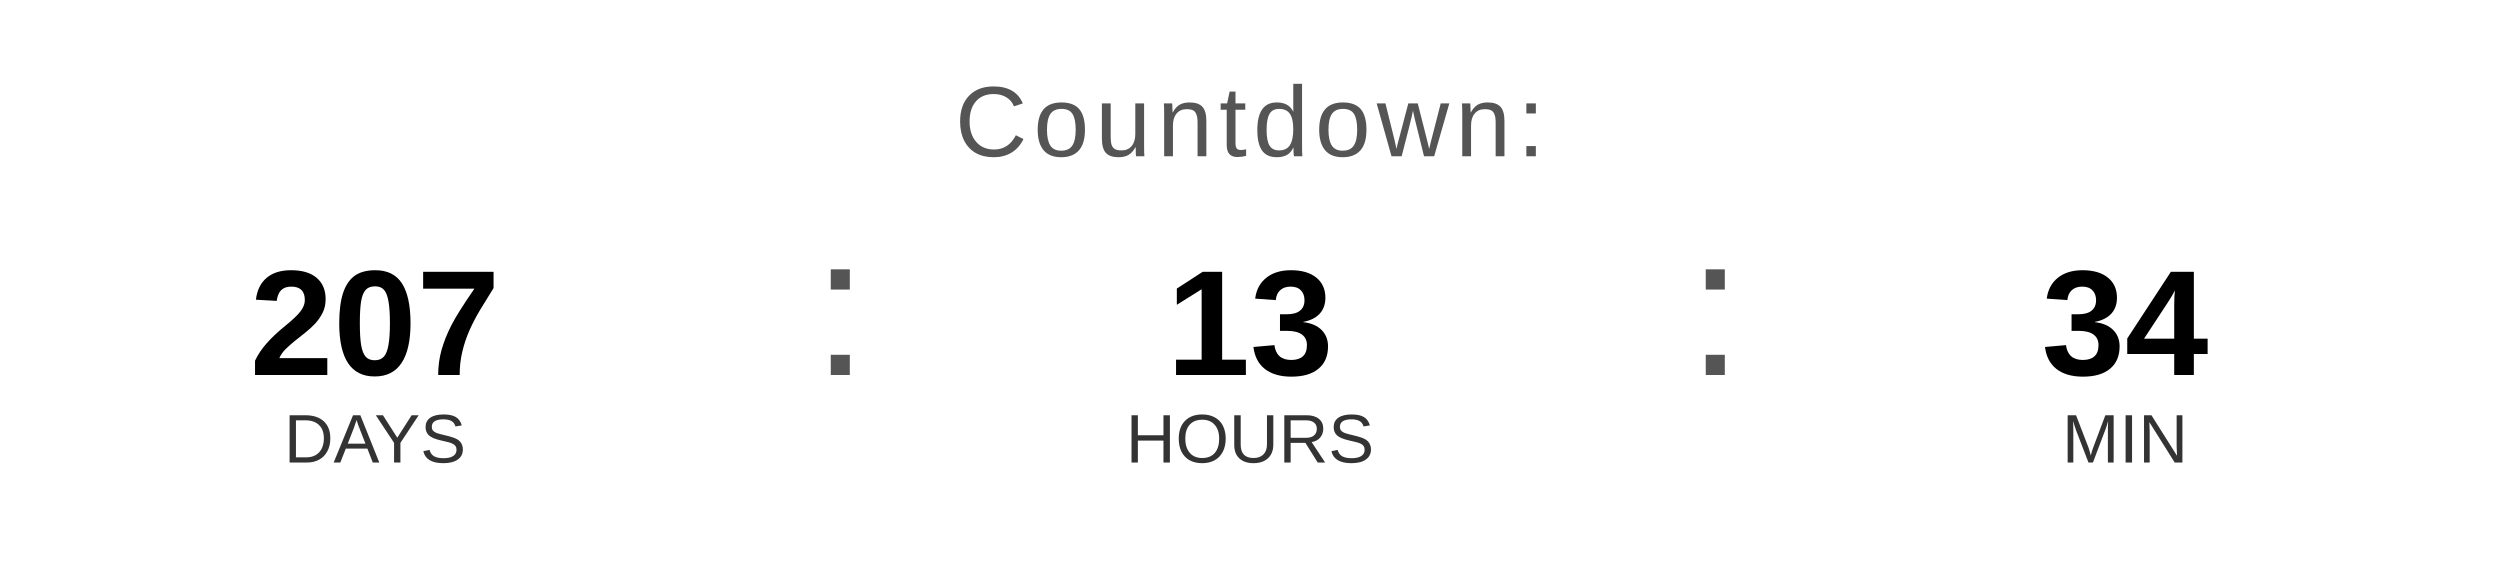
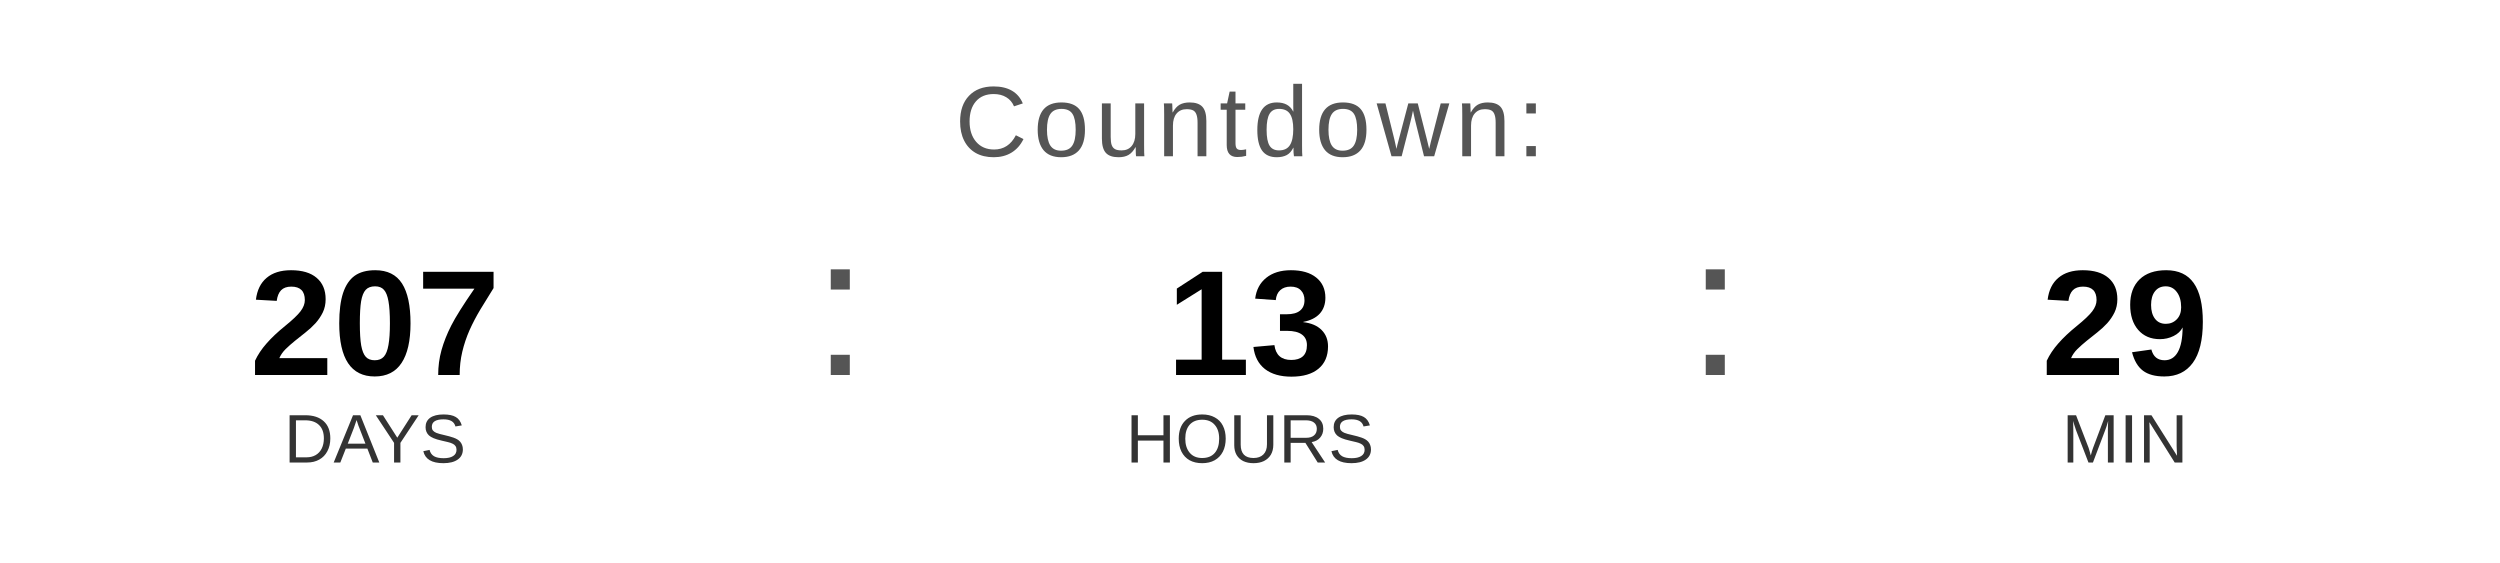
<svg xmlns="http://www.w3.org/2000/svg" width="400" height="90" viewBox="0 0 400 90">
  <text x="200" y="25" font-family="Arial, Helvetica, sans-serif" font-size="16" fill="#555555" text-anchor="middle" letter-spacing="1">
    Countdown:
  </text>
  <text x="60" y="60" font-family="Arial, Helvetica, sans-serif" font-size="24" font-weight="bold" fill="#000000" text-anchor="middle">207</text>
  <text x="60" y="74" font-family="Arial, Helvetica, sans-serif" font-size="11" fill="#333333" text-anchor="middle">DAYS</text>
  <text x="130" y="60" font-family="Arial, sans-serif" font-size="32" fill="#555555">:</text>
  <text x="200" y="60" font-family="Arial, Helvetica, sans-serif" font-size="24" font-weight="bold" fill="#000000" text-anchor="middle">13</text>
  <text x="200" y="74" font-family="Arial, Helvetica, sans-serif" font-size="11" fill="#333333" text-anchor="middle">HOURS</text>
  <text x="270" y="60" font-family="Arial, sans-serif" font-size="32" fill="#555555">:</text>
-   <text x="340" y="60" font-family="Arial, Helvetica, sans-serif" font-size="24" font-weight="bold" fill="#000000" text-anchor="middle">34</text>
+   <text x="340" y="60" font-family="Arial, Helvetica, sans-serif" font-size="24" font-weight="bold" fill="#000000" text-anchor="middle">29</text>
  <text x="340" y="74" font-family="Arial, Helvetica, sans-serif" font-size="11" fill="#333333" text-anchor="middle">MIN</text>
</svg>
